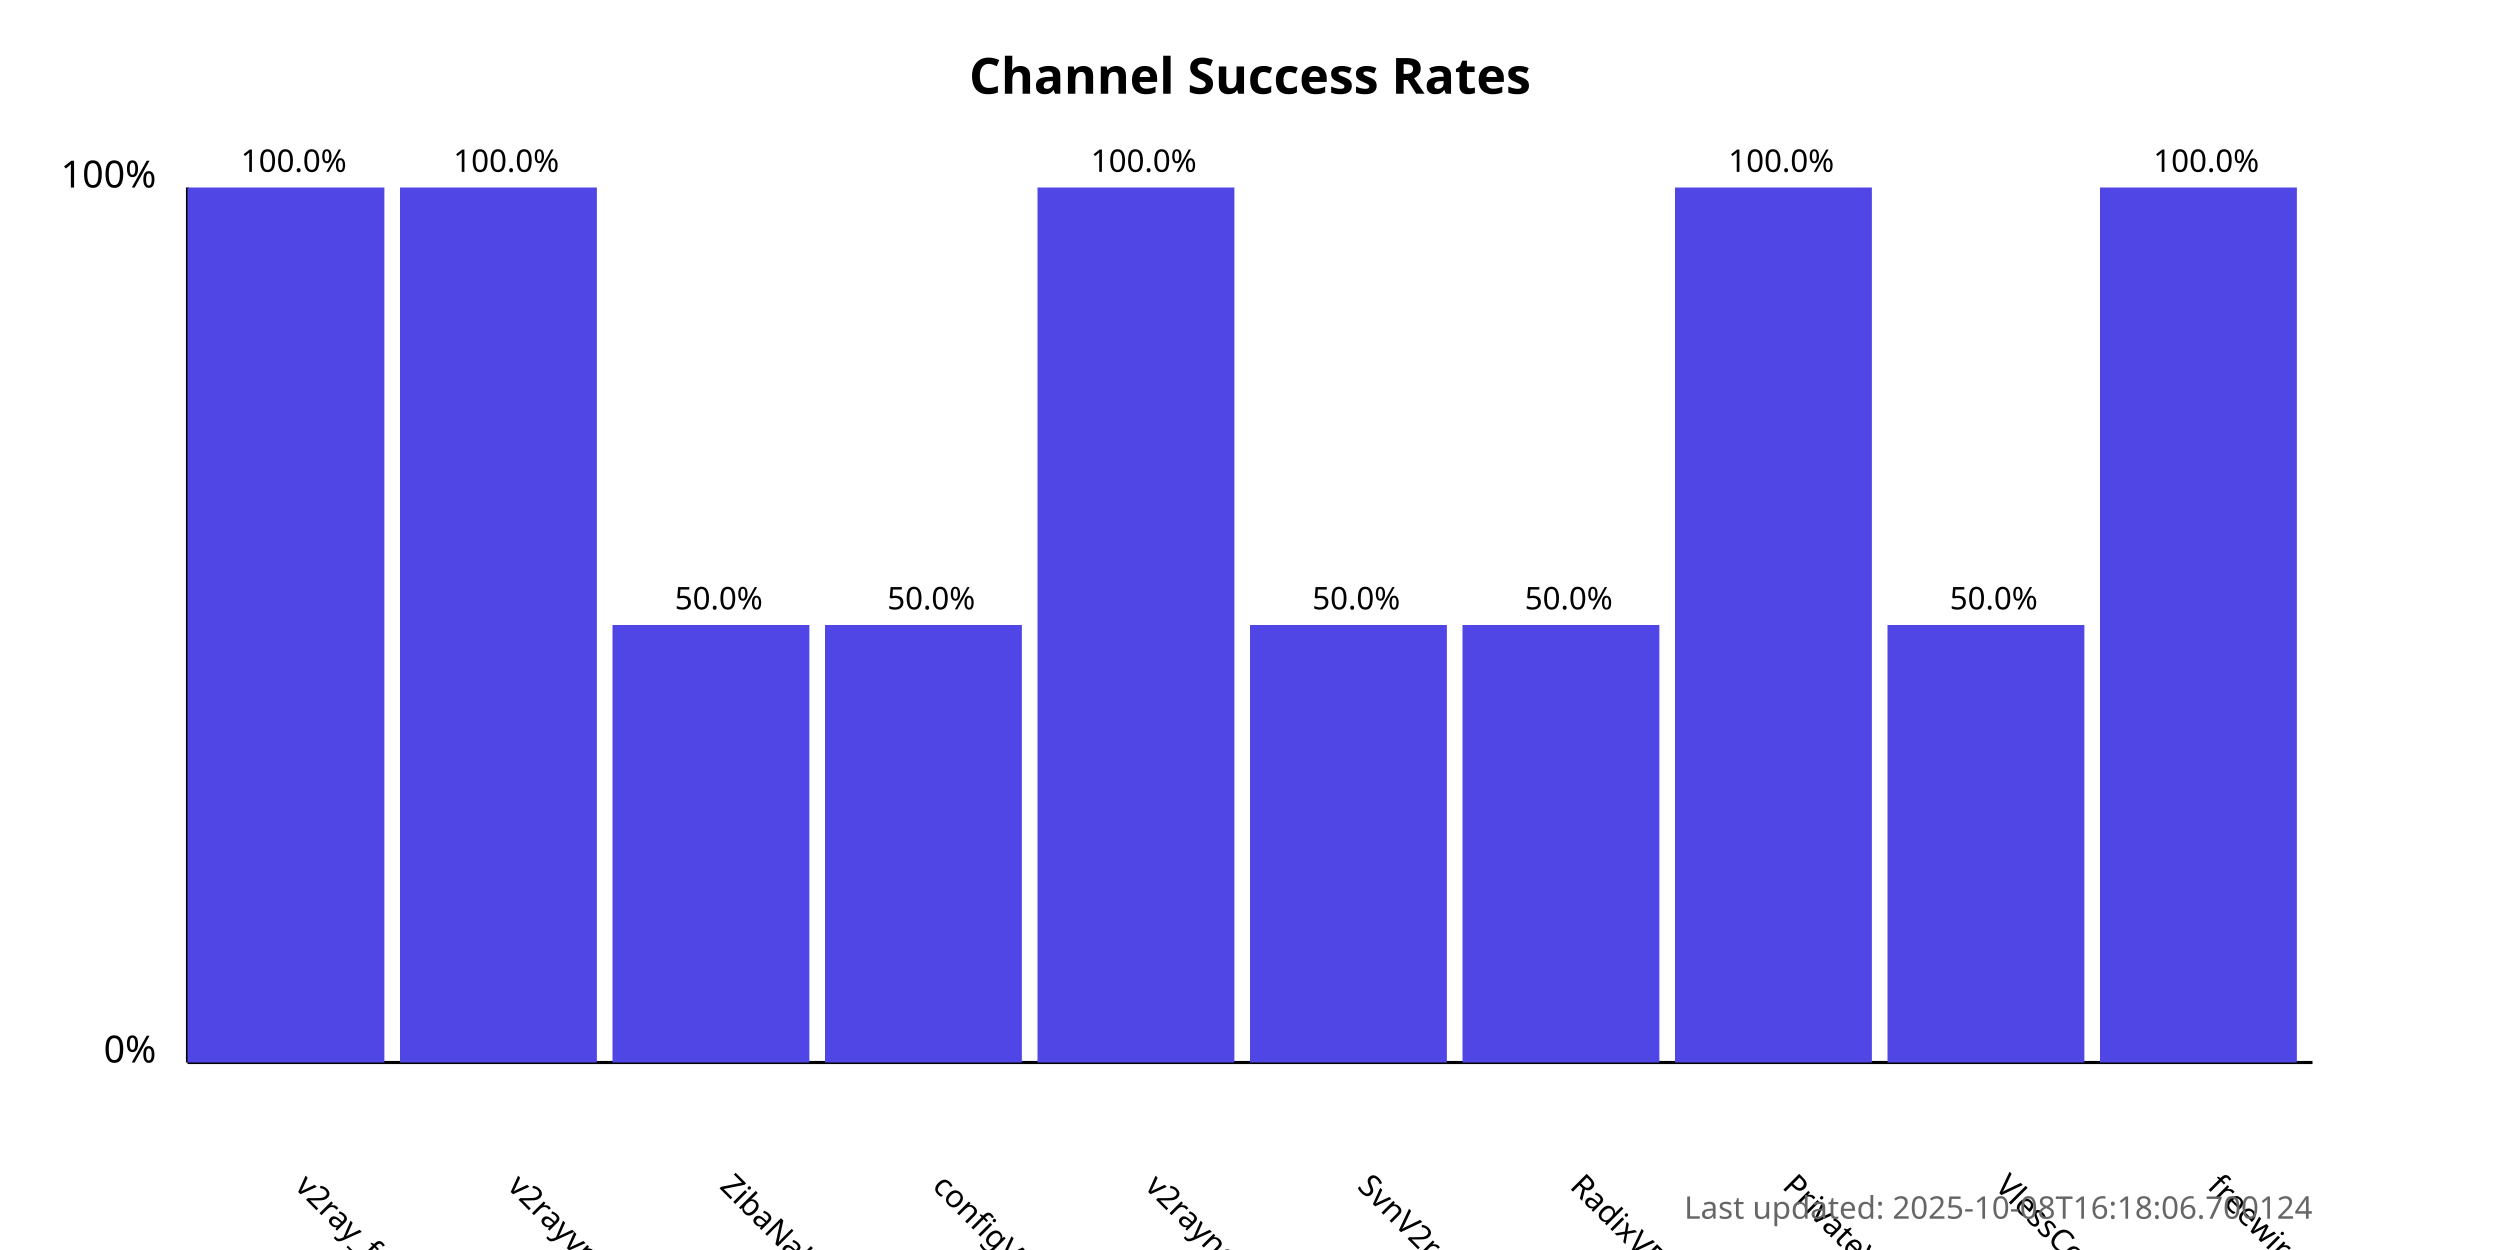
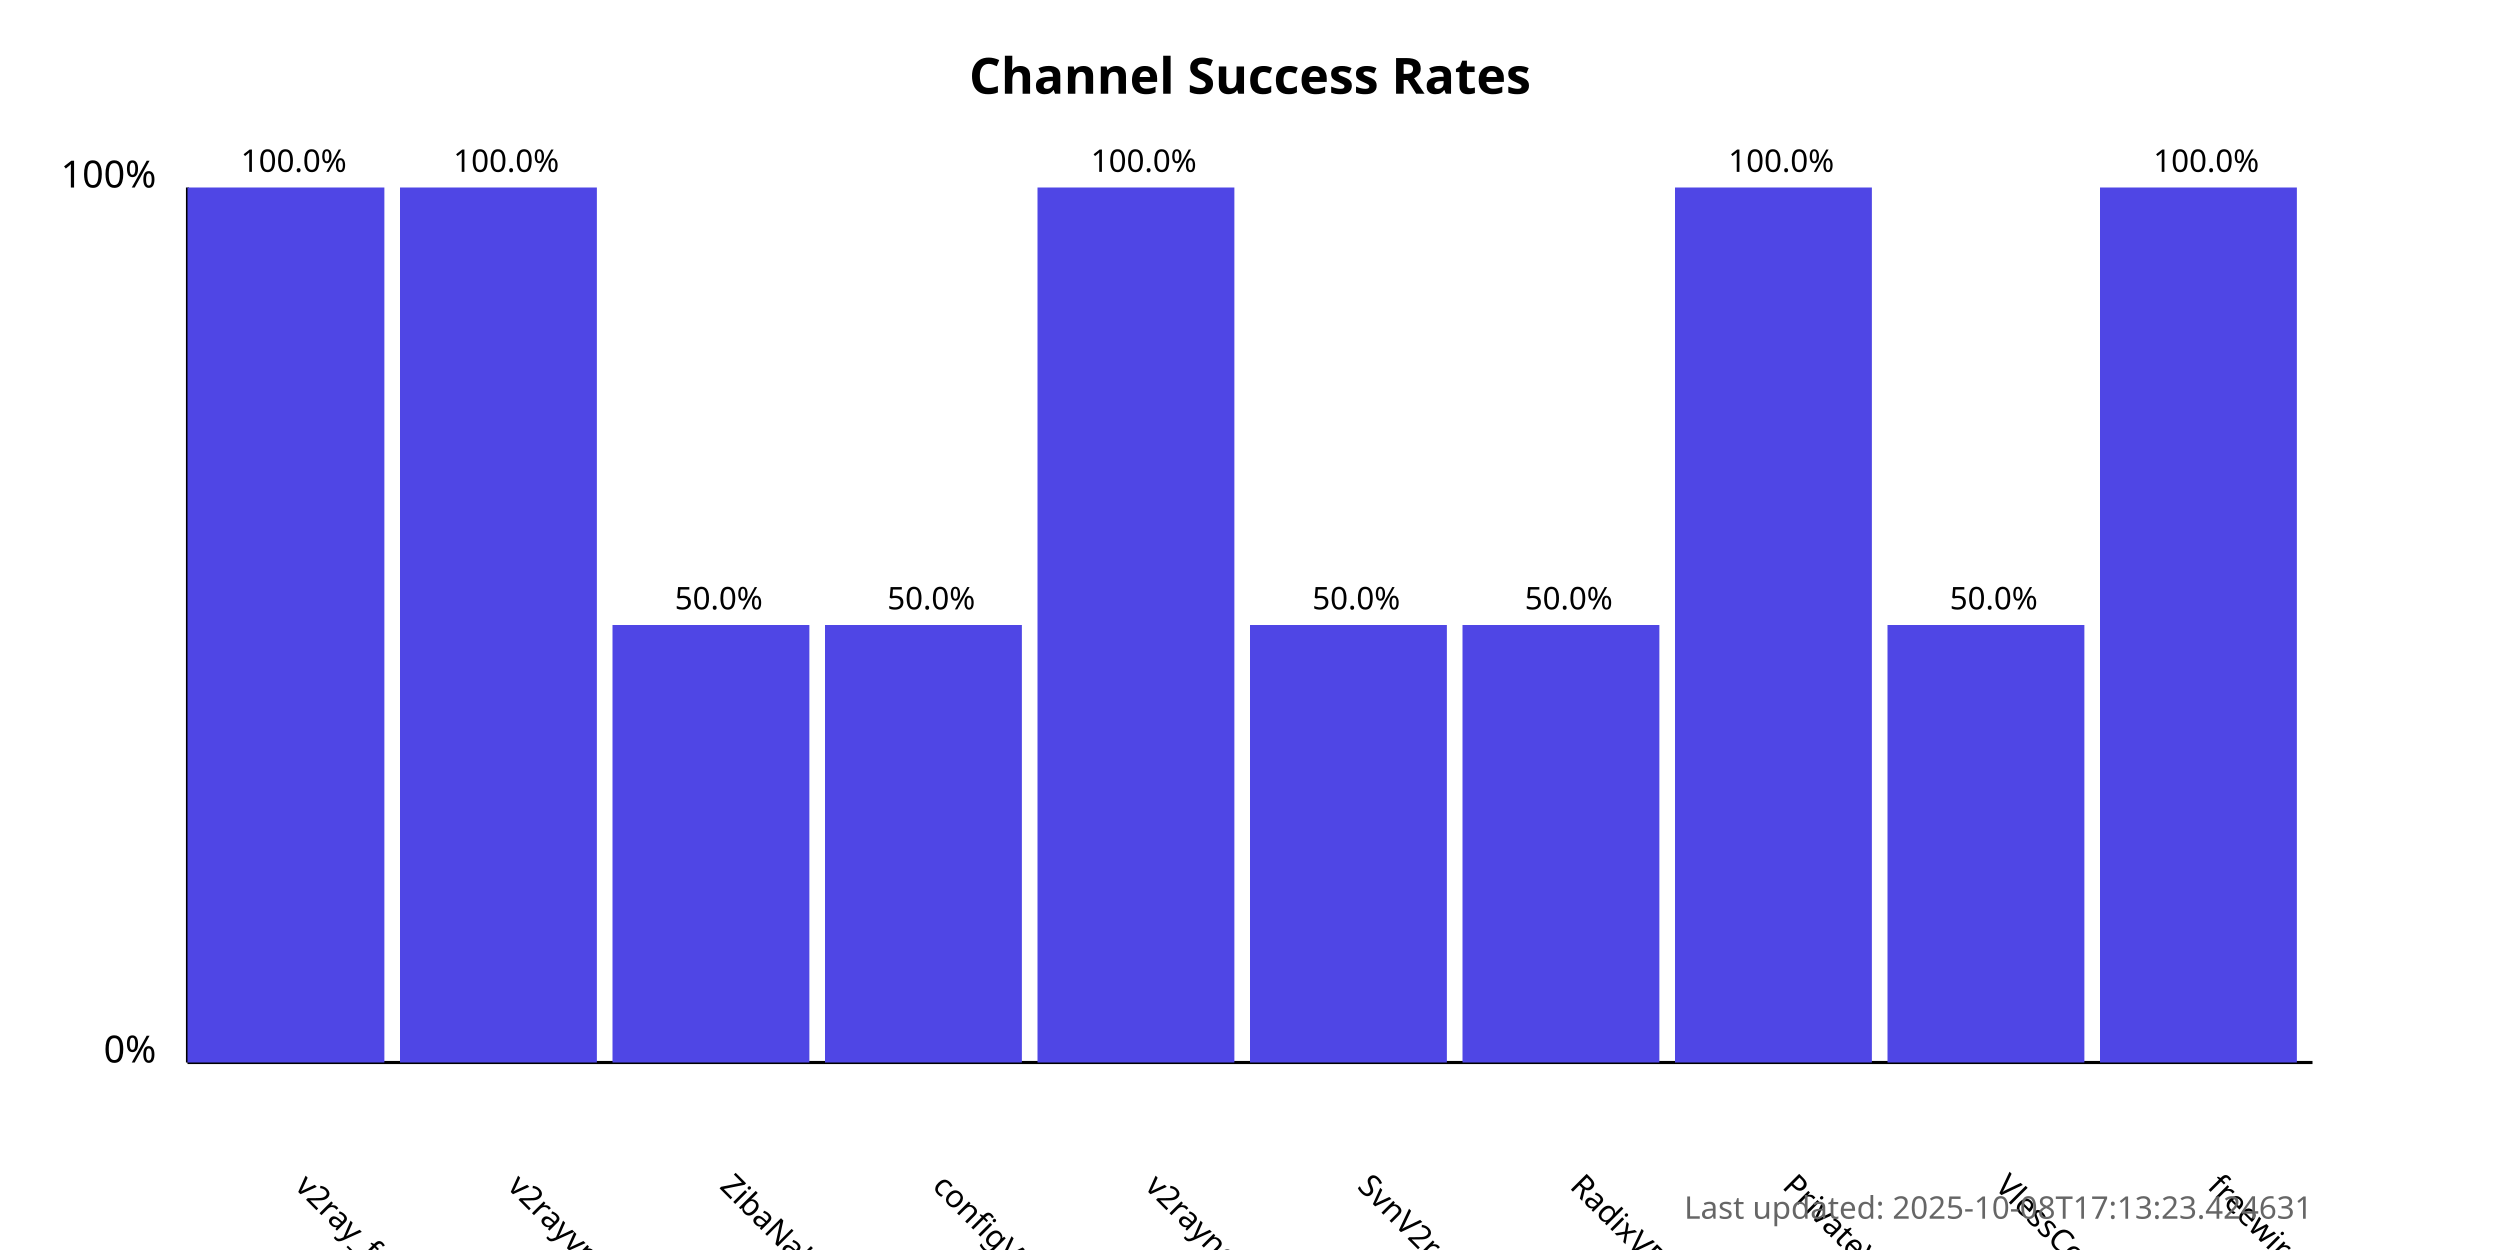
<svg xmlns="http://www.w3.org/2000/svg" width="800" height="400">
  <style>
            .chart-title { font: bold 16px sans-serif; }
            .axis-label { font: 12px sans-serif; }
            .tick-label { font: 10px sans-serif; }
            .bar { fill: #4f46e5; }
            .bar:hover { fill: #6366f1; }
            .timestamp { font: 10px sans-serif; fill: #666; }
        </style>
  <text x="400.0" y="30" text-anchor="middle" class="chart-title">
            Channel Success Rates
        </text>
  <line x1="60" y1="340" x2="60" y2="60" stroke="black" stroke-width="1" />
  <line x1="60" y1="340" x2="740" y2="340" stroke="black" stroke-width="1" />
  <text x="50" y="340" text-anchor="end" class="axis-label">0%</text>
  <text x="50" y="60" text-anchor="end" class="axis-label">100%</text>
  <g>
    <rect x="60" y="60.0" width="63.0" height="280.0" class="bar" />
    <text x="94.0" y="380" transform="rotate(45, 94.0, 380)" text-anchor="start" class="tick-label">
                v2ray_free_conf
            </text>
    <text x="94.0" y="55.0" text-anchor="middle" class="tick-label">
                100.0%
            </text>
  </g>
  <g>
    <rect x="128.0" y="60.0" width="63.0" height="280.0" class="bar" />
    <text x="162.0" y="380" transform="rotate(45, 162.0, 380)" text-anchor="start" class="tick-label">
                v2rayvpno
            </text>
    <text x="162.0" y="55.0" text-anchor="middle" class="tick-label">
                100.0%
            </text>
  </g>
  <g>
    <rect x="196.0" y="200.0" width="63.0" height="140.0" class="bar" />
    <text x="230.0" y="380" transform="rotate(45, 230.0, 380)" text-anchor="start" class="tick-label">
                ZibaNabz
            </text>
    <text x="230.0" y="195.0" text-anchor="middle" class="tick-label">
                50.0%
            </text>
  </g>
  <g>
    <rect x="264.0" y="200.0" width="63.0" height="140.0" class="bar" />
    <text x="298.0" y="380" transform="rotate(45, 298.0, 380)" text-anchor="start" class="tick-label">
                configV2rayForFree
            </text>
    <text x="298.0" y="195.0" text-anchor="middle" class="tick-label">
                50.0%
            </text>
  </g>
  <g>
    <rect x="332.0" y="60.0" width="63.0" height="280.0" class="bar" />
    <text x="366.0" y="380" transform="rotate(45, 366.0, 380)" text-anchor="start" class="tick-label">
                v2rayngvpn
            </text>
    <text x="366.0" y="55.0" text-anchor="middle" class="tick-label">
                100.0%
            </text>
  </g>
  <g>
    <rect x="400.0" y="200.0" width="63.0" height="140.0" class="bar" />
    <text x="434.0" y="380" transform="rotate(45, 434.0, 380)" text-anchor="start" class="tick-label">
                SvnV2ray
            </text>
    <text x="434.0" y="195.0" text-anchor="middle" class="tick-label">
                50.0%
            </text>
  </g>
  <g>
    <rect x="468.0" y="200.0" width="63.0" height="140.0" class="bar" />
    <text x="502.0" y="380" transform="rotate(45, 502.0, 380)" text-anchor="start" class="tick-label">
                RadixVPN
            </text>
    <text x="502.0" y="195.0" text-anchor="middle" class="tick-label">
                50.0%
            </text>
  </g>
  <g>
    <rect x="536.0" y="60.0" width="63.0" height="280.0" class="bar" />
    <text x="570.0" y="380" transform="rotate(45, 570.0, 380)" text-anchor="start" class="tick-label">
                PrivateVPNs
            </text>
    <text x="570.0" y="55.0" text-anchor="middle" class="tick-label">
                100.0%
            </text>
  </g>
  <g>
    <rect x="604.0" y="200.0" width="63.0" height="140.0" class="bar" />
    <text x="638.0" y="380" transform="rotate(45, 638.0, 380)" text-anchor="start" class="tick-label">
                VlessConfig
            </text>
    <text x="638.0" y="195.0" text-anchor="middle" class="tick-label">
                50.0%
            </text>
  </g>
  <g>
    <rect x="672.0" y="60.0" width="63.0" height="280.0" class="bar" />
    <text x="706.0" y="380" transform="rotate(45, 706.0, 380)" text-anchor="start" class="tick-label">
                freewireguard
            </text>
    <text x="706.0" y="55.0" text-anchor="middle" class="tick-label">
                100.0%
            </text>
  </g>
  <text x="740" y="390" text-anchor="end" class="timestamp">
-             Last updated: 2025-10-08T16:18:06.700124
+             Last updated: 2025-10-08T17:13:23.424631
        </text>
</svg>
